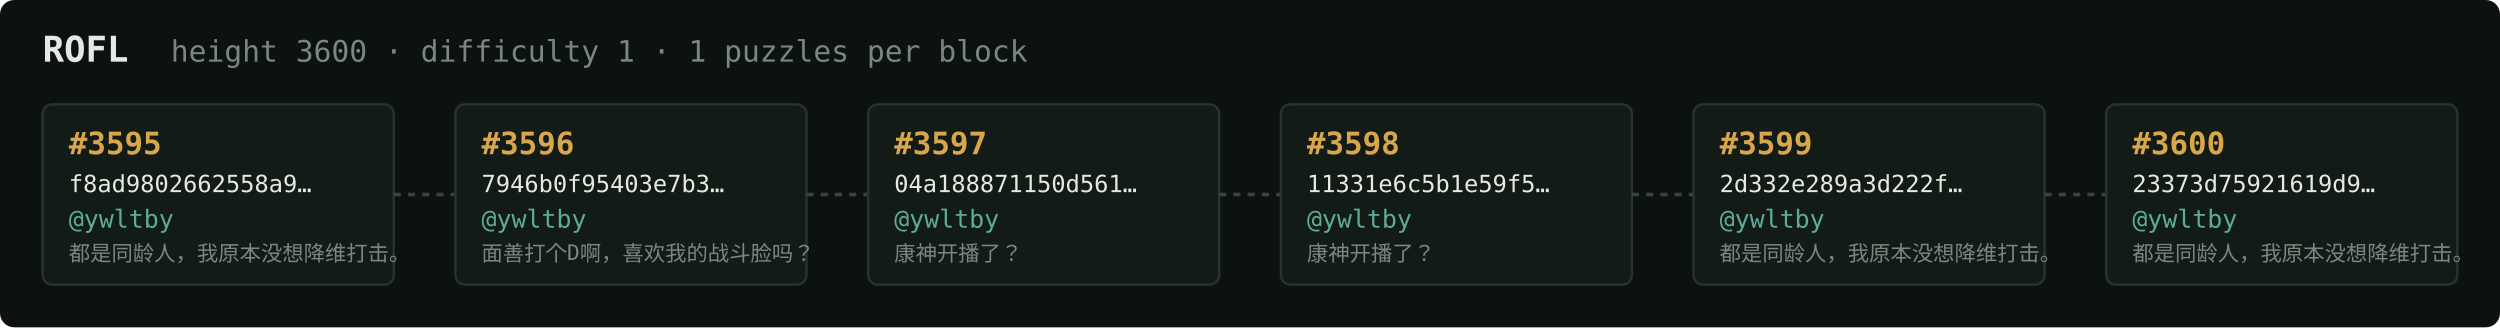
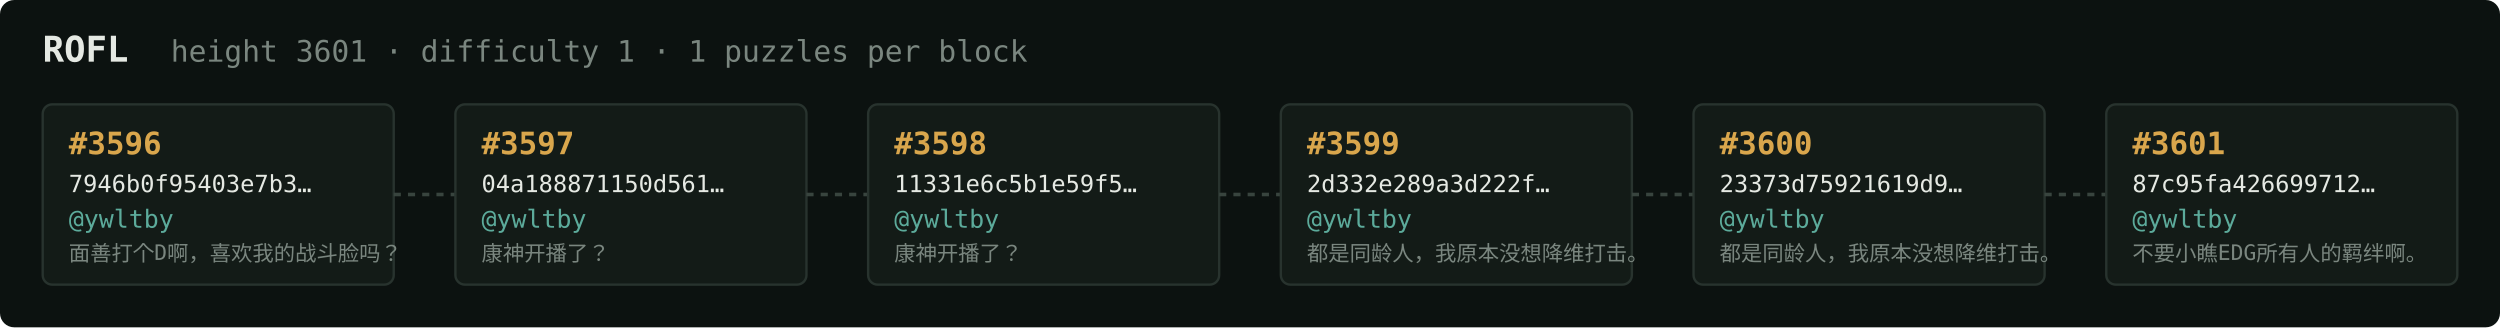
<svg xmlns="http://www.w3.org/2000/svg" width="1054" height="138" viewBox="0 0 1054 138" font-family="ui-monospace,SFMono-Regular,Menlo,monospace">
  <rect fill="#0c1210" width="1054" height="138" rx="6" />
  <text x="18" y="26" fill="#e5e9e3" font-size="15" font-weight="700">ROFL</text>
-   <text x="72" y="26" fill="#7a867f" font-size="12.5">height 3600 · difficulty 1 · 1 puzzles per block</text>
+   <text x="72" y="26" fill="#7a867f" font-size="12.5">height 3601 · difficulty 1 · 1 puzzles per block</text>
  <rect x="18" y="44" width="148" height="76" rx="4" fill="#131b17" stroke="#28332e" stroke-width="1" />
-   <text x="29" y="65" fill="#d9a64c" font-size="13" font-weight="700">#3595</text>
-   <text x="29" y="81" fill="#e5e9e3" font-size="10">f8ad9802662558a9…</text>
+   <text x="29" y="65" fill="#d9a64c" font-size="13" font-weight="700">#3596</text>
+   <text x="29" y="81" fill="#e5e9e3" font-size="10">7946b0f95403e7b3…</text>
  <text x="29" y="96" fill="#5cab9b" font-size="10.5">@ywltby</text>
-   <text x="29" y="110" fill="#7a867f" font-size="9">都是同龄人，我原本没想降维打击。</text>
+   <text x="29" y="110" fill="#7a867f" font-size="9">面善打个D啊，喜欢我的战斗脸吗？</text>
  <line x1="166" y1="82.0" x2="192" y2="82.0" stroke="#38443e" stroke-width="1.5" stroke-dasharray="3 3" />
  <rect x="192" y="44" width="148" height="76" rx="4" fill="#131b17" stroke="#28332e" stroke-width="1" />
-   <text x="203" y="65" fill="#d9a64c" font-size="13" font-weight="700">#3596</text>
-   <text x="203" y="81" fill="#e5e9e3" font-size="10">7946b0f95403e7b3…</text>
+   <text x="203" y="65" fill="#d9a64c" font-size="13" font-weight="700">#3597</text>
+   <text x="203" y="81" fill="#e5e9e3" font-size="10">04a188871150d561…</text>
  <text x="203" y="96" fill="#5cab9b" font-size="10.5">@ywltby</text>
-   <text x="203" y="110" fill="#7a867f" font-size="9">面善打个D啊，喜欢我的战斗脸吗？</text>
+   <text x="203" y="110" fill="#7a867f" font-size="9">康神开播了？</text>
  <line x1="340" y1="82.0" x2="366" y2="82.0" stroke="#38443e" stroke-width="1.5" stroke-dasharray="3 3" />
  <rect x="366" y="44" width="148" height="76" rx="4" fill="#131b17" stroke="#28332e" stroke-width="1" />
-   <text x="377" y="65" fill="#d9a64c" font-size="13" font-weight="700">#3597</text>
-   <text x="377" y="81" fill="#e5e9e3" font-size="10">04a188871150d561…</text>
+   <text x="377" y="65" fill="#d9a64c" font-size="13" font-weight="700">#3598</text>
+   <text x="377" y="81" fill="#e5e9e3" font-size="10">11331e6c5b1e59f5…</text>
  <text x="377" y="96" fill="#5cab9b" font-size="10.5">@ywltby</text>
  <text x="377" y="110" fill="#7a867f" font-size="9">康神开播了？</text>
  <line x1="514" y1="82.0" x2="540" y2="82.0" stroke="#38443e" stroke-width="1.5" stroke-dasharray="3 3" />
  <rect x="540" y="44" width="148" height="76" rx="4" fill="#131b17" stroke="#28332e" stroke-width="1" />
-   <text x="551" y="65" fill="#d9a64c" font-size="13" font-weight="700">#3598</text>
-   <text x="551" y="81" fill="#e5e9e3" font-size="10">11331e6c5b1e59f5…</text>
+   <text x="551" y="65" fill="#d9a64c" font-size="13" font-weight="700">#3599</text>
+   <text x="551" y="81" fill="#e5e9e3" font-size="10">2d332e289a3d222f…</text>
  <text x="551" y="96" fill="#5cab9b" font-size="10.5">@ywltby</text>
-   <text x="551" y="110" fill="#7a867f" font-size="9">康神开播了？</text>
+   <text x="551" y="110" fill="#7a867f" font-size="9">都是同龄人，我原本没想降维打击。</text>
  <line x1="688" y1="82.0" x2="714" y2="82.0" stroke="#38443e" stroke-width="1.5" stroke-dasharray="3 3" />
  <rect x="714" y="44" width="148" height="76" rx="4" fill="#131b17" stroke="#28332e" stroke-width="1" />
-   <text x="725" y="65" fill="#d9a64c" font-size="13" font-weight="700">#3599</text>
-   <text x="725" y="81" fill="#e5e9e3" font-size="10">2d332e289a3d222f…</text>
+   <text x="725" y="65" fill="#d9a64c" font-size="13" font-weight="700">#3600</text>
+   <text x="725" y="81" fill="#e5e9e3" font-size="10">23373d75921619d9…</text>
  <text x="725" y="96" fill="#5cab9b" font-size="10.5">@ywltby</text>
  <text x="725" y="110" fill="#7a867f" font-size="9">都是同龄人，我原本没想降维打击。</text>
  <line x1="862" y1="82.0" x2="888" y2="82.0" stroke="#38443e" stroke-width="1.5" stroke-dasharray="3 3" />
  <rect x="888" y="44" width="148" height="76" rx="4" fill="#131b17" stroke="#28332e" stroke-width="1" />
-   <text x="899" y="65" fill="#d9a64c" font-size="13" font-weight="700">#3600</text>
-   <text x="899" y="81" fill="#e5e9e3" font-size="10">23373d75921619d9…</text>
+   <text x="899" y="65" fill="#d9a64c" font-size="13" font-weight="700">#3601</text>
+   <text x="899" y="81" fill="#e5e9e3" font-size="10">87c95fa426699712…</text>
  <text x="899" y="96" fill="#5cab9b" font-size="10.5">@ywltby</text>
-   <text x="899" y="110" fill="#7a867f" font-size="9">都是同龄人，我原本没想降维打击。</text>
+   <text x="899" y="110" fill="#7a867f" font-size="9">不要小瞧EDG所有人的羁绊啊。</text>
</svg>
